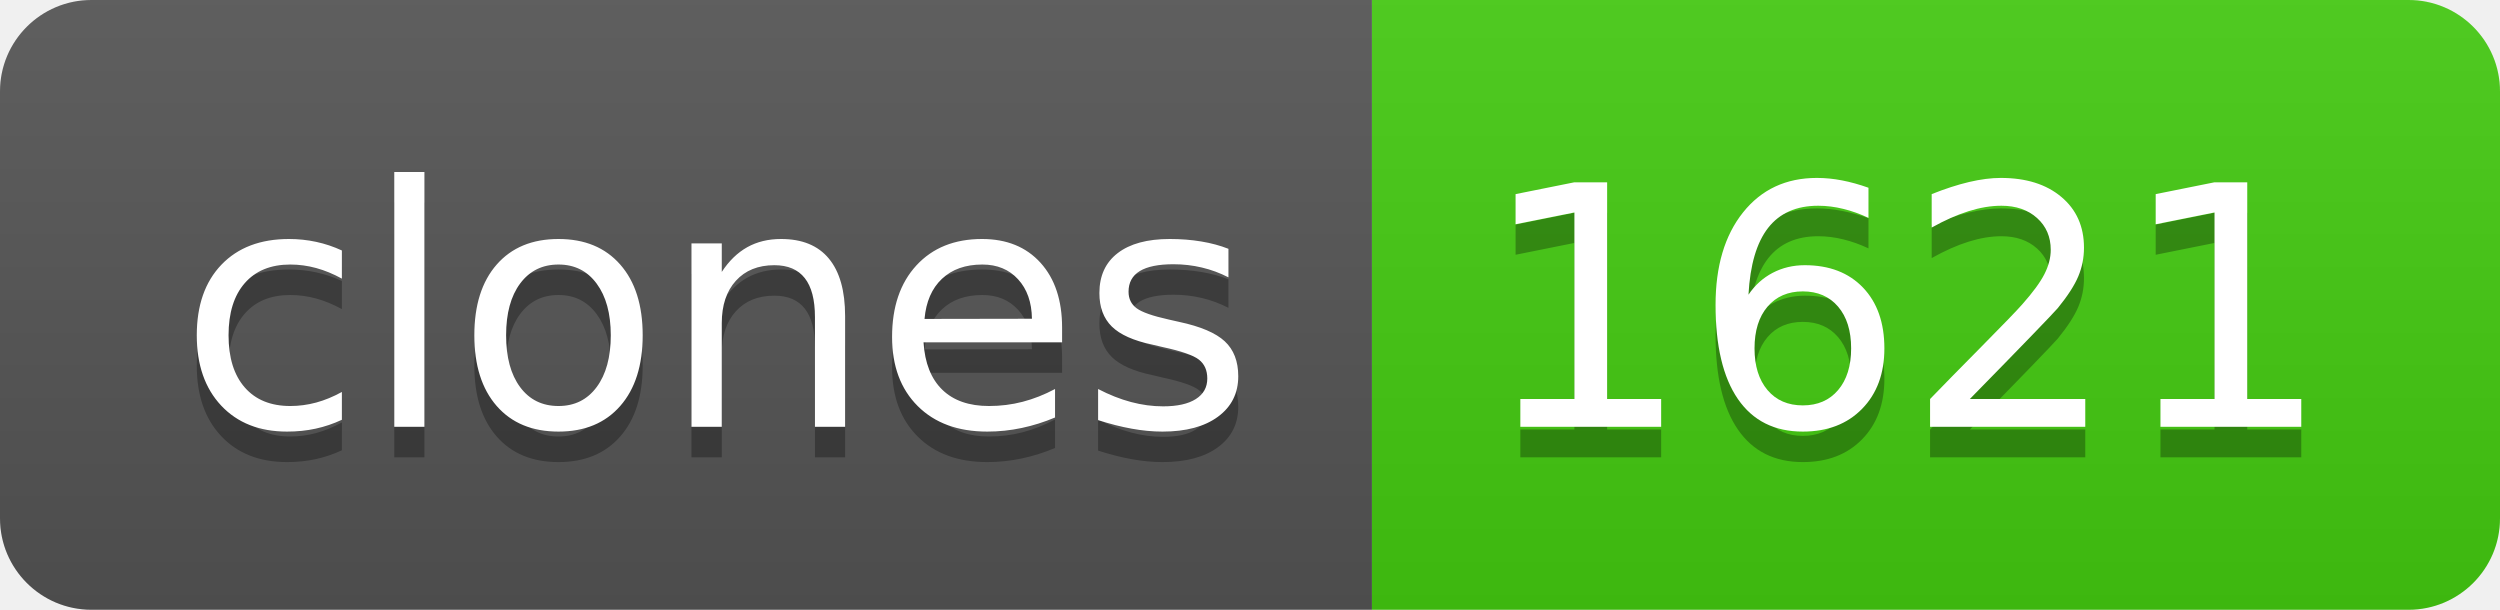
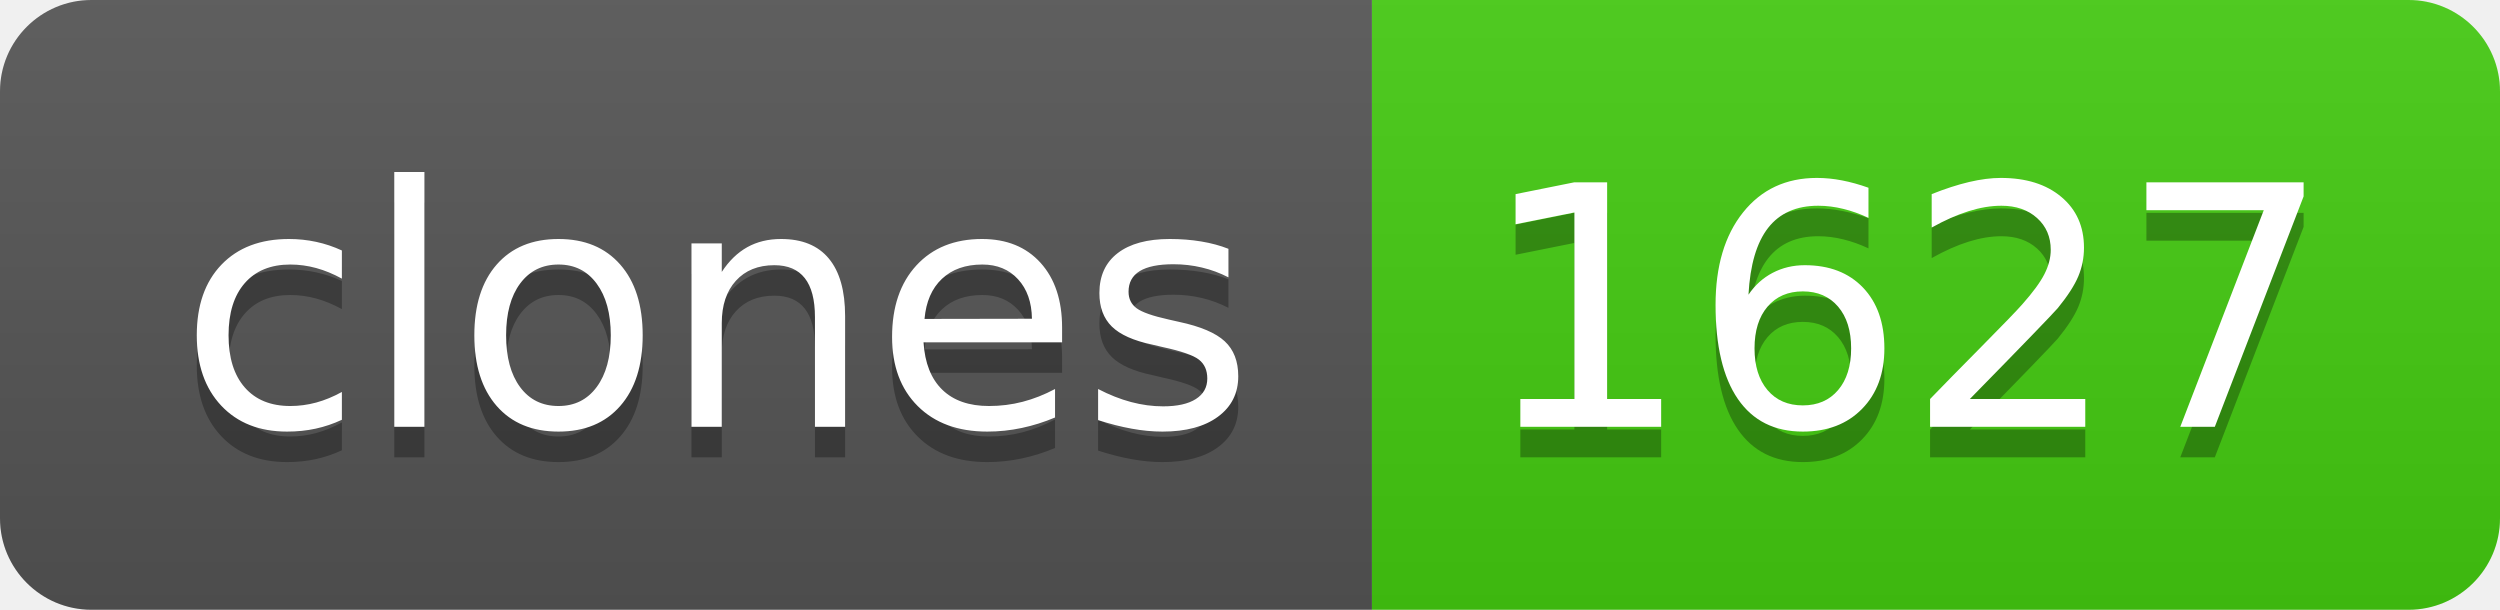
- <svg xmlns="http://www.w3.org/2000/svg" width="82" height="20" role="img" aria-label="clones: 1621">
+ <svg xmlns="http://www.w3.org/2000/svg" width="82" height="20" role="img" aria-label="clones: 1627">
  <linearGradient id="s" x2="0" y2="100%">
    <stop offset="0" stop-color="#bbb" stop-opacity=".1" />
    <stop offset="1" stop-opacity=".1" />
  </linearGradient>
  <clipPath id="r">
    <rect width="82" height="20" rx="3" fill="#fff" />
  </clipPath>
  <g clip-path="url(#r)">
    <rect width="45" height="20" fill="#555" />
    <rect x="45" width="37" height="20" fill="#4c1" />
    <rect width="82" height="20" fill="url(#s)" />
  </g>
  <g fill="#fff" text-anchor="middle" font-family="Verdana,Geneva,DejaVu Sans,sans-serif" text-rendering="geometricPrecision" font-size="110">
    <text aria-hidden="true" x="235" y="150" fill="#010101" fill-opacity=".3" transform="scale(.1)" textLength="350">clones</text>
    <text x="235" y="140" transform="scale(.1)" fill="#fff" textLength="350">clones</text>
-     <text aria-hidden="true" x="625" y="150" fill="#010101" fill-opacity=".3" transform="scale(.1)" textLength="270">1621</text>
-     <text x="625" y="140" transform="scale(.1)" fill="#fff" textLength="270">1621</text>
+     <text aria-hidden="true" x="625" y="150" fill="#010101" fill-opacity=".3" transform="scale(.1)" textLength="270">1627</text>
+     <text x="625" y="140" transform="scale(.1)" fill="#fff" textLength="270">1627</text>
  </g>
</svg>
